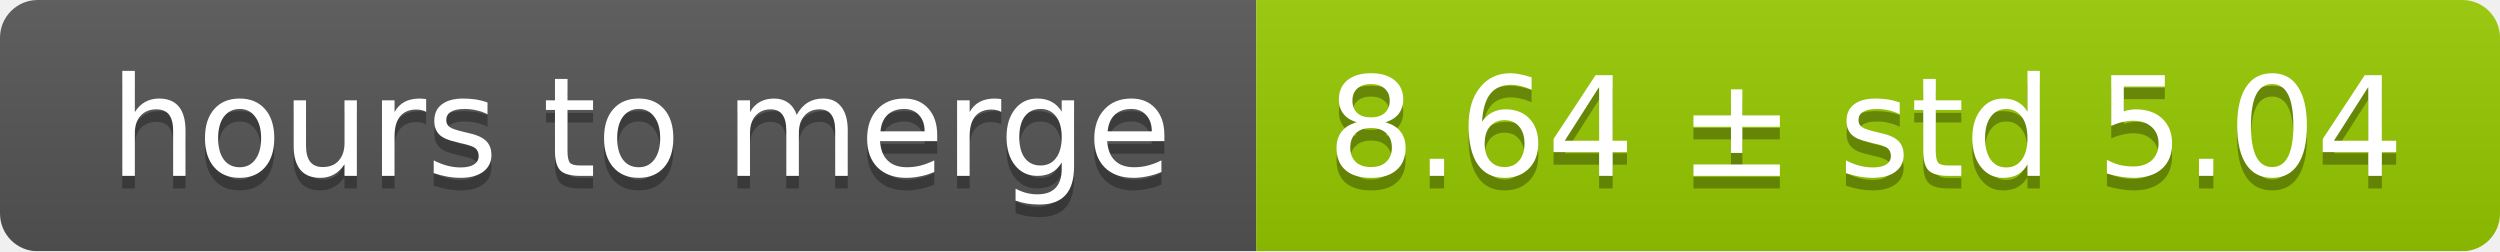
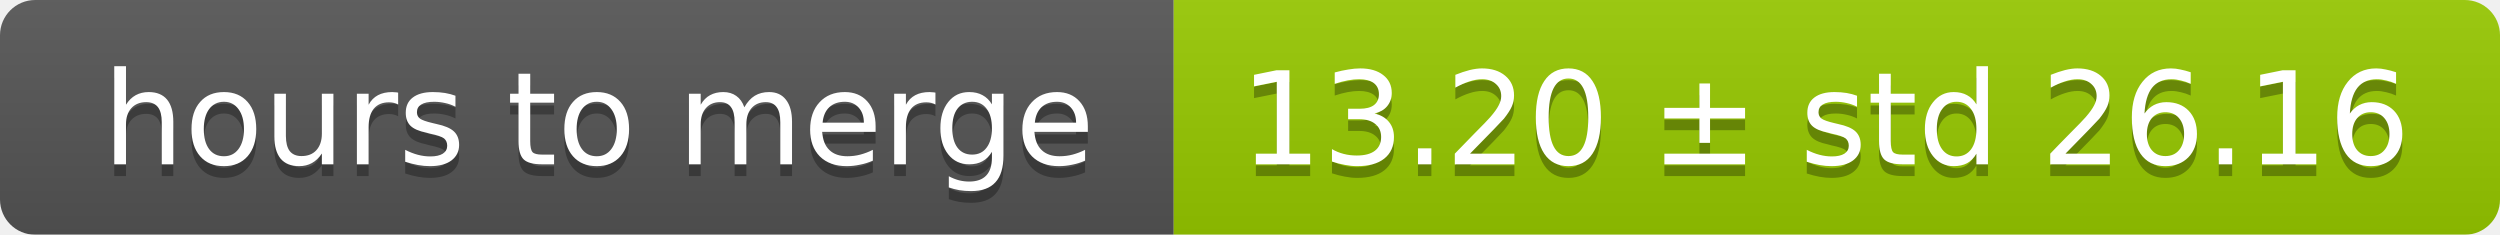
- <svg xmlns="http://www.w3.org/2000/svg" width="199" height="20">
+ <svg xmlns="http://www.w3.org/2000/svg" width="213" height="20">
  <linearGradient id="smooth" x2="0" y2="100%">
    <stop offset="0" stop-color="#bbb" stop-opacity=".1" />
    <stop offset="1" stop-opacity=".1" />
  </linearGradient>
  <mask id="round">
-     <rect width="199" height="20" rx="3" fill="#fff" />
+     <rect width="213" height="20" rx="3" fill="#fff" />
  </mask>
  <g mask="url(#round)">
    <rect width="100" height="20" fill="#555" />
-     <rect x="100" width="99" height="20" fill="#97ca00" />
-     <rect width="199" height="20" fill="url(#smooth)" />
+     <rect x="100" width="113" height="20" fill="#97ca00" />
+     <rect width="213" height="20" fill="url(#smooth)" />
  </g>
  <g fill="#fff" text-anchor="middle" font-family="DejaVu Sans,Verdana,Geneva,sans-serif" font-size="11">
    <text x="51" y="15" fill="#010101" fill-opacity=".3">hours to merge</text>
    <text x="51" y="14">hours to merge</text>
-     <text x="148.5" y="15" fill="#010101" fill-opacity=".3">8.64 ± std 5.04</text>
-     <text x="148.5" y="14">8.64 ± std 5.04</text>
+     <text x="155.5" y="15" fill="#010101" fill-opacity=".3">13.20 ± std 26.16</text>
+     <text x="155.5" y="14">13.20 ± std 26.16</text>
  </g>
</svg>
